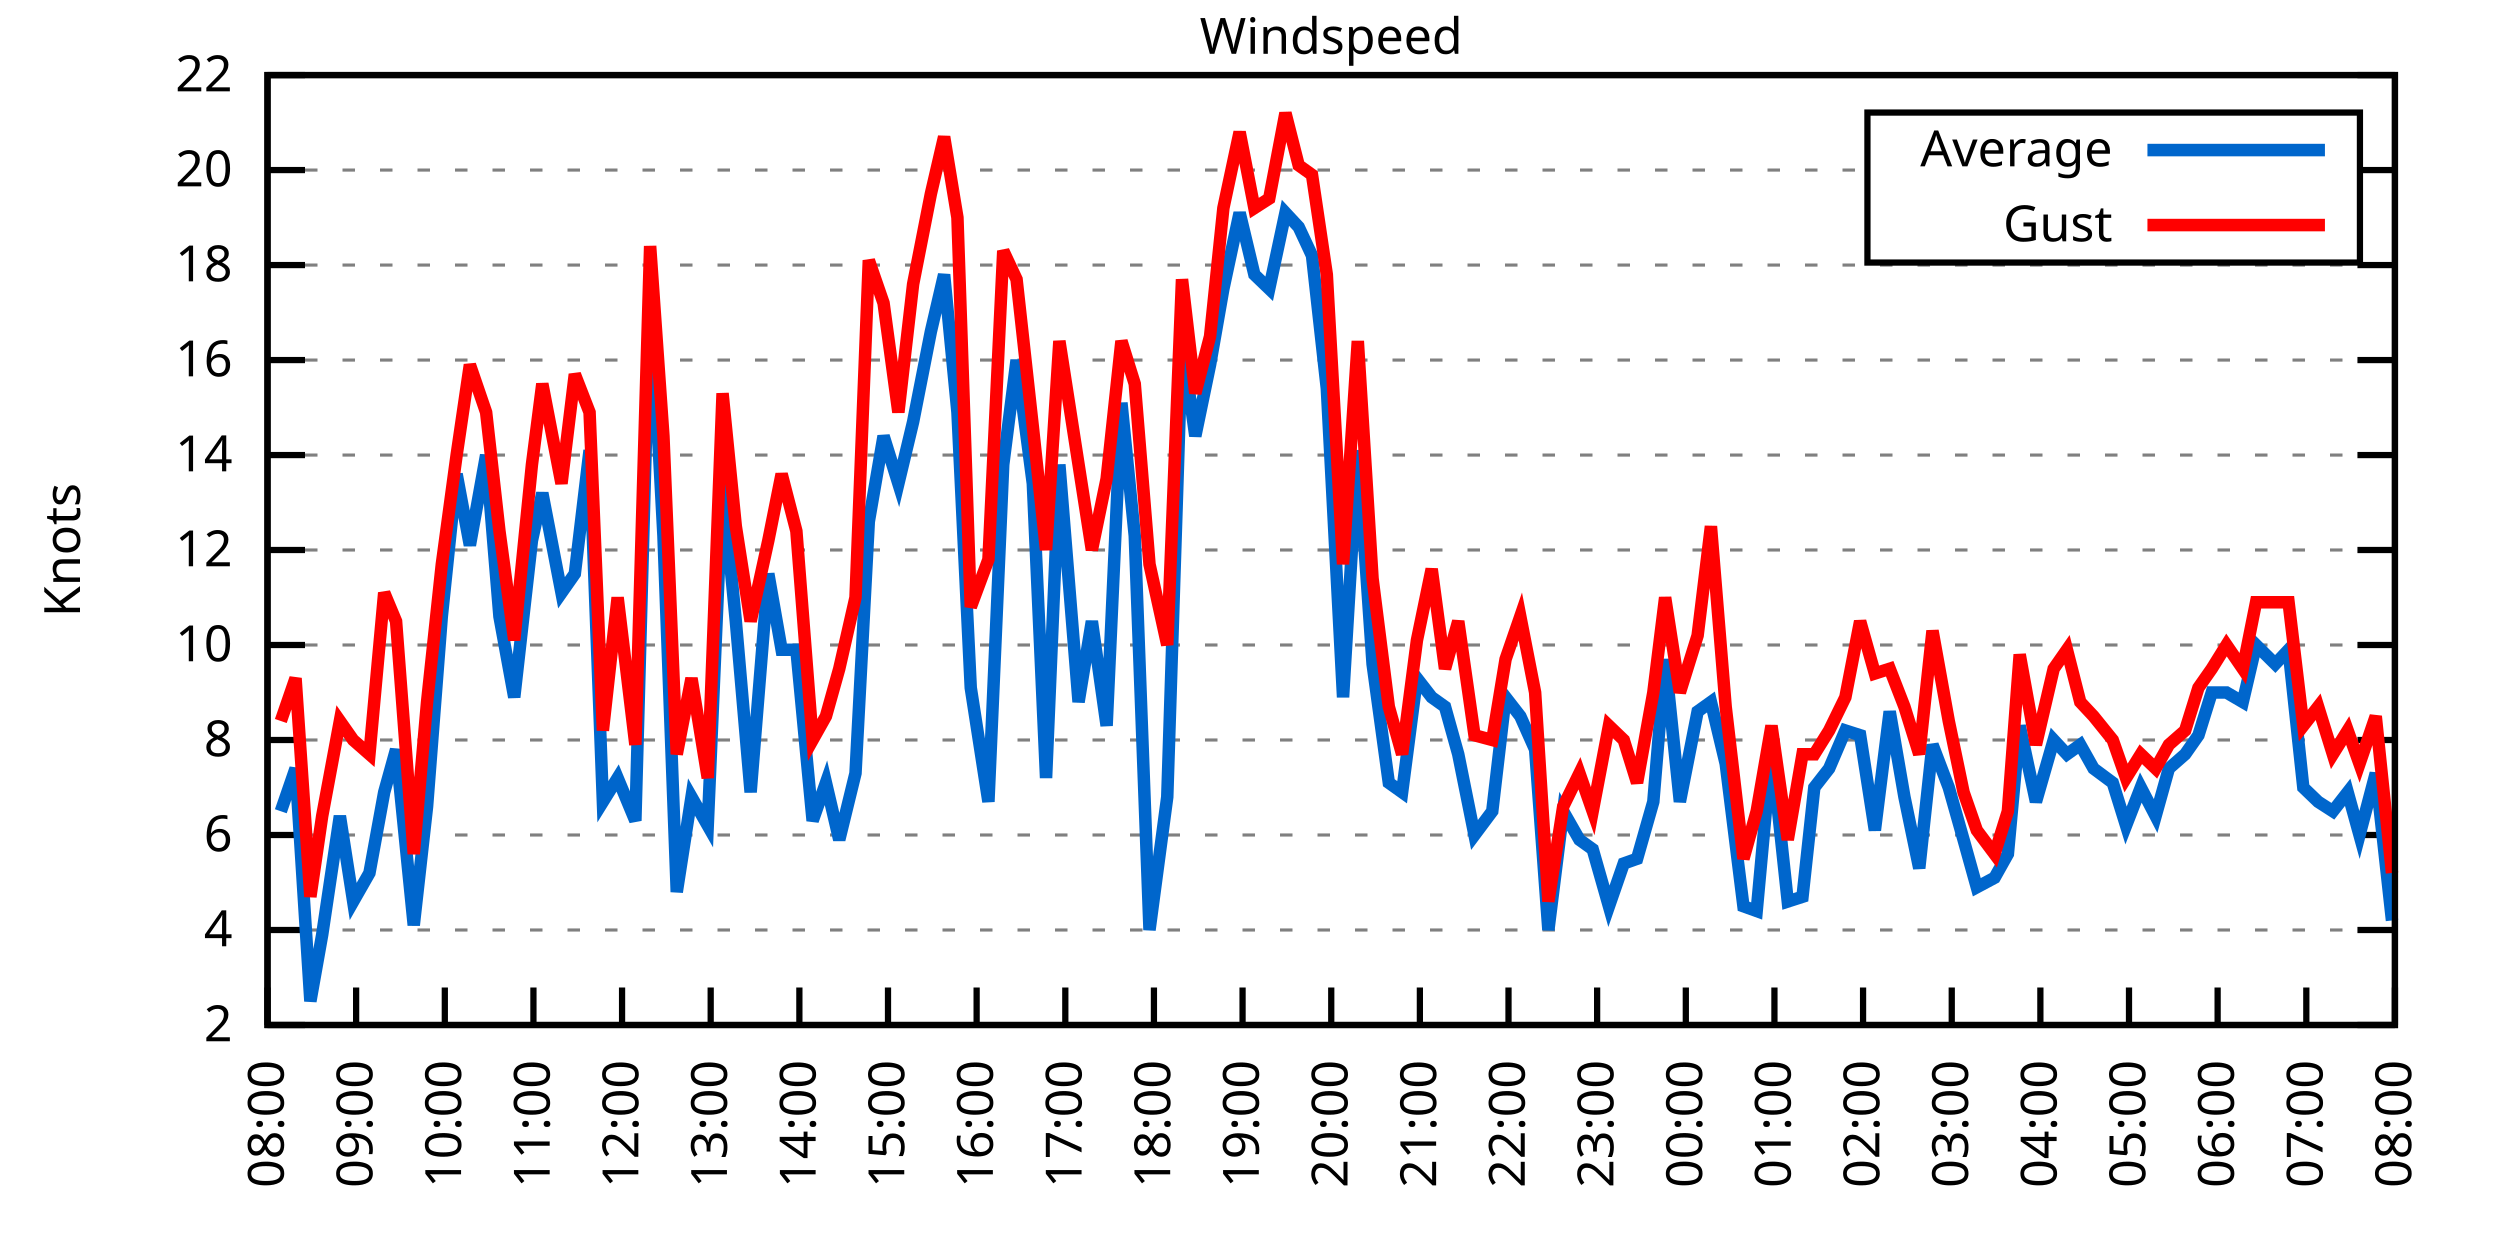
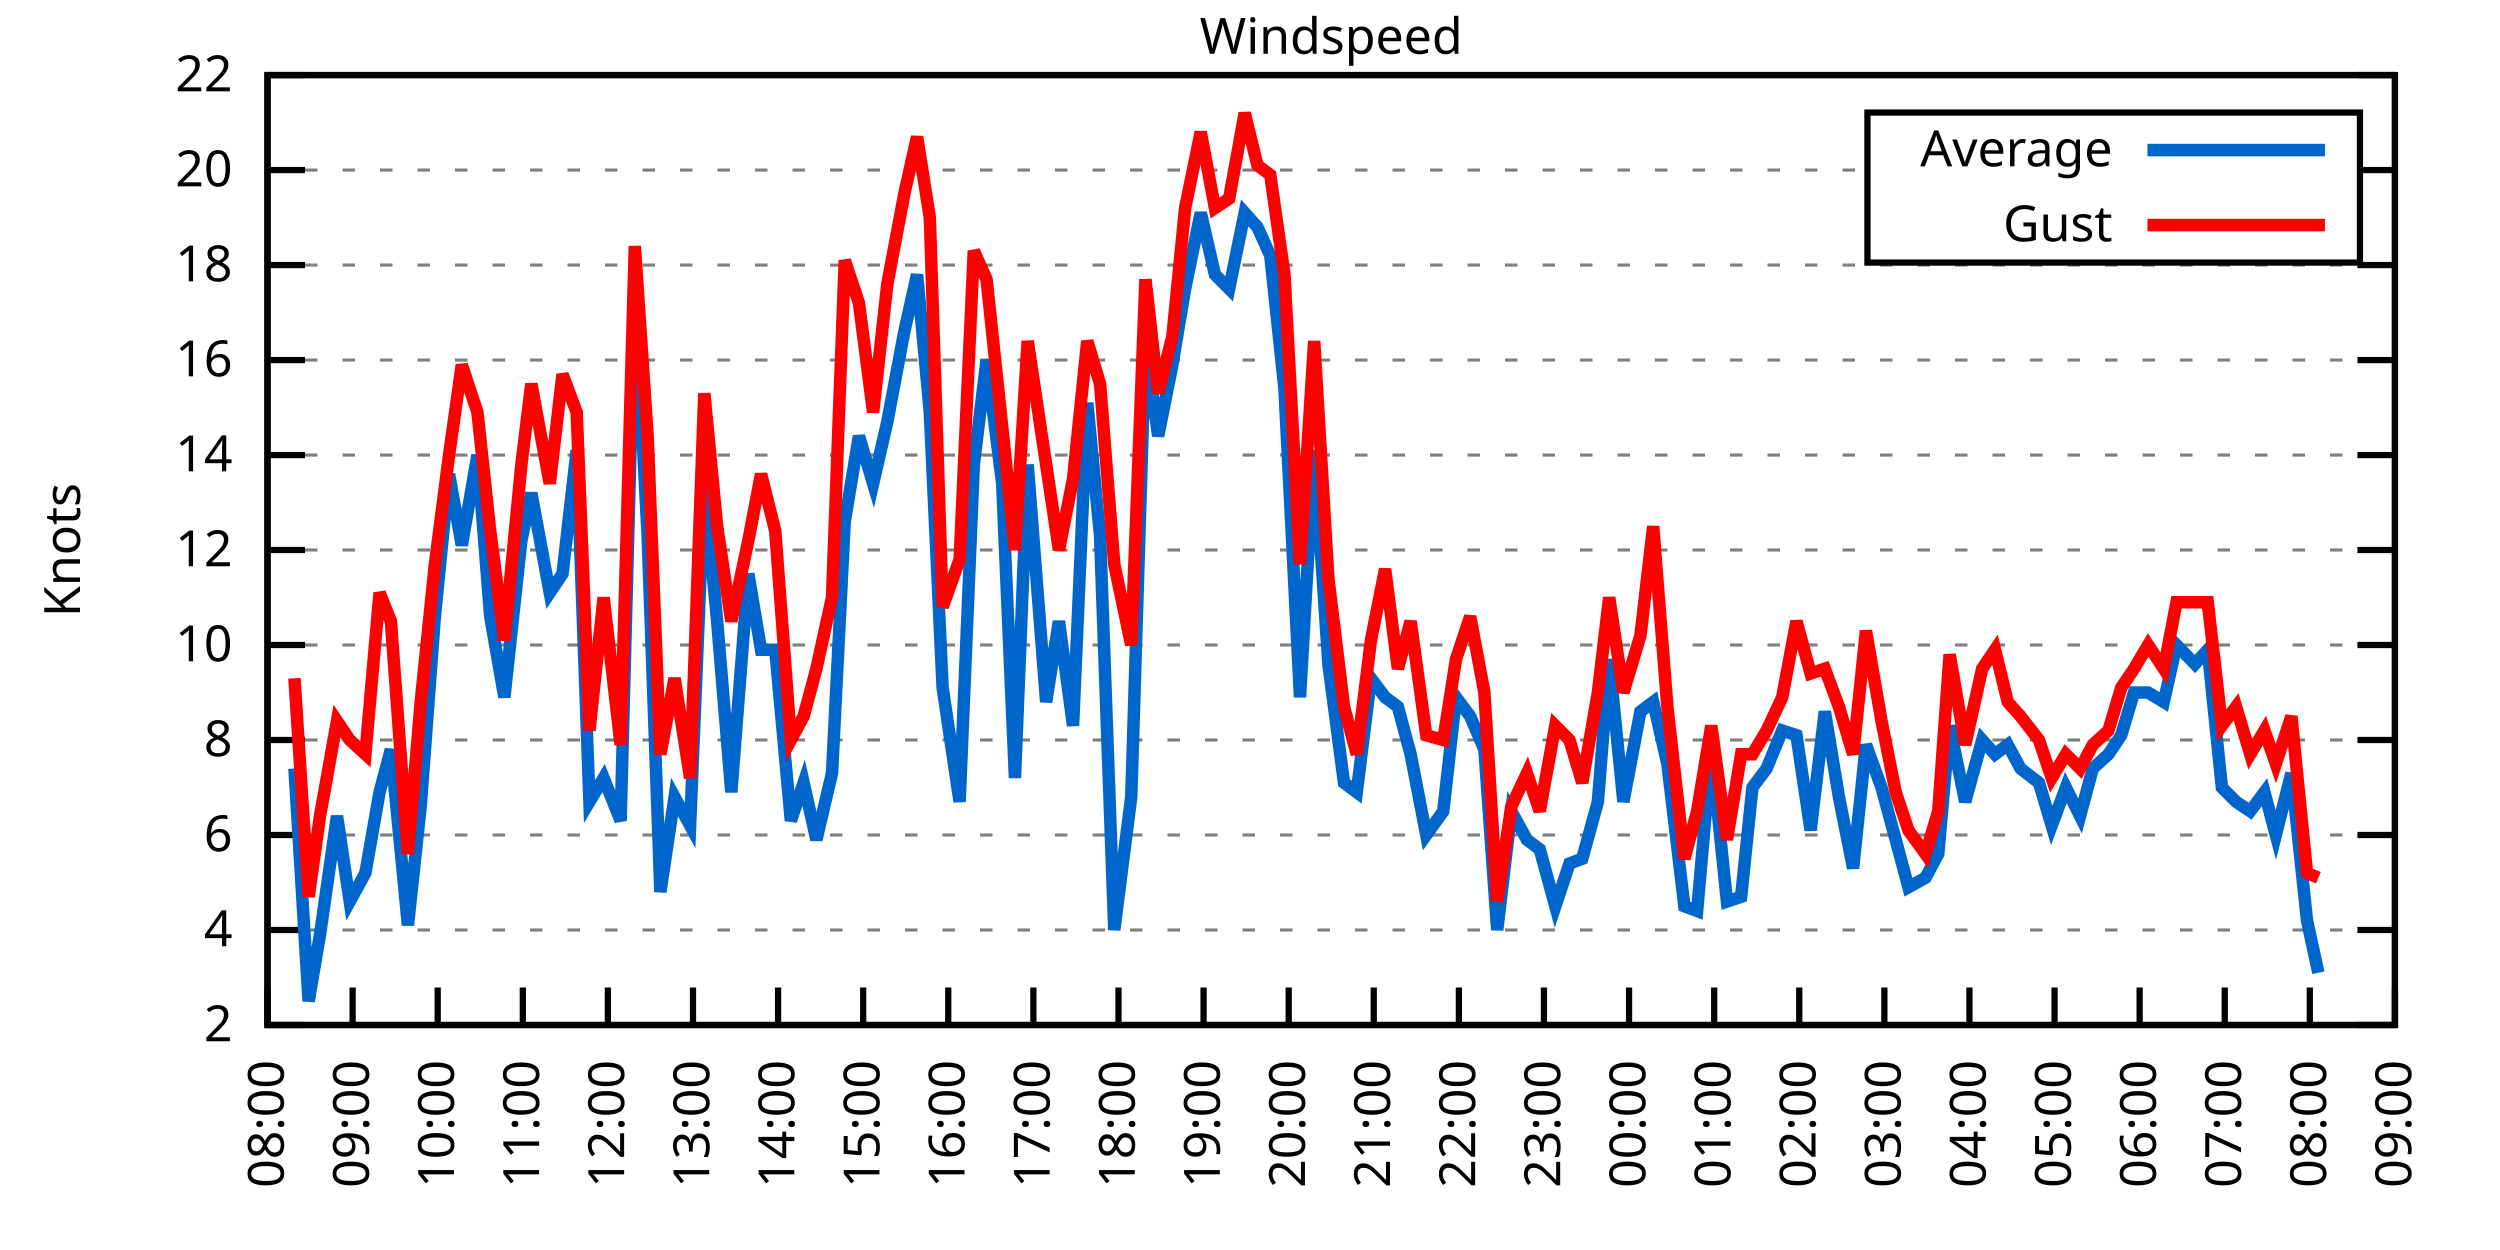
<svg xmlns="http://www.w3.org/2000/svg" xmlns:xlink="http://www.w3.org/1999/xlink" width="400" height="200" viewBox="0 0 400 200">
  <g id="gnuplot_canvas">
    <rect x="0" y="0" width="400" height="200" fill="none" />
    <defs>
      <circle id="gpDot" r="0.5" stroke-width="0.5" stroke="currentColor" />
      <path id="gpPt0" stroke-width="0.333" stroke="currentColor" d="M-1,0 h2 M0,-1 v2" />
      <path id="gpPt1" stroke-width="0.333" stroke="currentColor" d="M-1,-1 L1,1 M1,-1 L-1,1" />
      <path id="gpPt2" stroke-width="0.333" stroke="currentColor" d="M-1,0 L1,0 M0,-1 L0,1 M-1,-1 L1,1 M-1,1 L1,-1" />
      <rect id="gpPt3" stroke-width="0.333" stroke="currentColor" x="-1" y="-1" width="2" height="2" />
      <rect id="gpPt4" stroke-width="0.333" stroke="currentColor" fill="currentColor" x="-1" y="-1" width="2" height="2" />
      <circle id="gpPt5" stroke-width="0.333" stroke="currentColor" cx="0" cy="0" r="1" />
      <use xlink:href="#gpPt5" id="gpPt6" fill="currentColor" stroke="none" />
      <path id="gpPt7" stroke-width="0.333" stroke="currentColor" d="M0,-1.33 L-1.33,0.67 L1.33,0.67 z" />
      <use xlink:href="#gpPt7" id="gpPt8" fill="currentColor" stroke="none" />
      <use xlink:href="#gpPt7" id="gpPt9" stroke="currentColor" transform="rotate(180)" />
      <use xlink:href="#gpPt9" id="gpPt10" fill="currentColor" stroke="none" />
      <use xlink:href="#gpPt3" id="gpPt11" stroke="currentColor" transform="rotate(45)" />
      <use xlink:href="#gpPt11" id="gpPt12" fill="currentColor" stroke="none" />
      <path id="gpPt13" stroke-width="0.333" stroke="currentColor" d="M0,1.330 L1.265,0.411 L0.782,-1.067 L-0.782,-1.076 L-1.265,0.411 z" />
      <use xlink:href="#gpPt13" id="gpPt14" fill="currentColor" stroke="none" />
      <filter id="textbox" filterUnits="objectBoundingBox" x="0" y="0" height="1" width="1">
        <feFlood flood-color="white" flood-opacity="1" result="bgnd" />
        <feComposite in="SourceGraphic" in2="bgnd" operator="atop" />
      </filter>
      <filter id="greybox" filterUnits="objectBoundingBox" x="0" y="0" height="1" width="1">
        <feFlood flood-color="lightgrey" flood-opacity="1" result="grey" />
        <feComposite in="SourceGraphic" in2="grey" operator="atop" />
      </filter>
    </defs>
    <g fill="none" color="white" stroke="currentColor" stroke-width="1.00" stroke-linecap="butt" stroke-linejoin="miter">
</g>
    <g fill="none" color="black" stroke="currentColor" stroke-width="1.00" stroke-linecap="butt" stroke-linejoin="miter">
      <g stroke="none" shape-rendering="crispEdges">
        <polygon fill="rgb(255, 255, 255)" points="42.80,164.00 383.18,164.00 383.18,12.02 42.80,12.02 " />
      </g>
    </g>
    <g fill="none" color="black" stroke="currentColor" stroke-width="1.00" stroke-linecap="butt" stroke-linejoin="miter">
</g>
    <g fill="none" color="black" stroke="black" stroke-width="0.50" stroke-linecap="butt" stroke-linejoin="miter">
</g>
    <g fill="none" color="gray" stroke="currentColor" stroke-width="0.50" stroke-linecap="butt" stroke-linejoin="miter">
      <path stroke="gray" stroke-dasharray="2,4" class="gridline" d="M42.80,164.00 L383.19,164.00  " />
    </g>
    <g fill="none" color="gray" stroke="gray" stroke-width="1.00" stroke-linecap="butt" stroke-linejoin="miter">
</g>
    <g fill="none" color="black" stroke="currentColor" stroke-width="1.00" stroke-linecap="butt" stroke-linejoin="miter">
      <path stroke="black" d="M42.80,164.00 L48.80,164.00 M383.19,164.00 L377.19,164.00  " />
      <g transform="translate(37.20,166.60)" stroke="none" fill="black" font-family="Sans" font-size="8.00" text-anchor="end">
        <text>
          <tspan font-family="Sans"> 2</tspan>
        </text>
      </g>
    </g>
    <g fill="none" color="black" stroke="currentColor" stroke-width="1.00" stroke-linecap="butt" stroke-linejoin="miter">
</g>
    <g fill="none" color="black" stroke="black" stroke-width="0.50" stroke-linecap="butt" stroke-linejoin="miter">
</g>
    <g fill="none" color="gray" stroke="currentColor" stroke-width="0.50" stroke-linecap="butt" stroke-linejoin="miter">
      <path stroke="gray" stroke-dasharray="2,4" class="gridline" d="M42.80,148.80 L383.19,148.80  " />
    </g>
    <g fill="none" color="gray" stroke="gray" stroke-width="1.00" stroke-linecap="butt" stroke-linejoin="miter">
</g>
    <g fill="none" color="black" stroke="currentColor" stroke-width="1.00" stroke-linecap="butt" stroke-linejoin="miter">
      <path stroke="black" d="M42.80,148.80 L48.80,148.80 M383.19,148.80 L377.19,148.80  " />
      <g transform="translate(37.20,151.40)" stroke="none" fill="black" font-family="Sans" font-size="8.00" text-anchor="end">
        <text>
          <tspan font-family="Sans"> 4</tspan>
        </text>
      </g>
    </g>
    <g fill="none" color="black" stroke="currentColor" stroke-width="1.00" stroke-linecap="butt" stroke-linejoin="miter">
</g>
    <g fill="none" color="black" stroke="black" stroke-width="0.50" stroke-linecap="butt" stroke-linejoin="miter">
</g>
    <g fill="none" color="gray" stroke="currentColor" stroke-width="0.50" stroke-linecap="butt" stroke-linejoin="miter">
      <path stroke="gray" stroke-dasharray="2,4" class="gridline" d="M42.80,133.60 L383.19,133.60  " />
    </g>
    <g fill="none" color="gray" stroke="gray" stroke-width="1.00" stroke-linecap="butt" stroke-linejoin="miter">
</g>
    <g fill="none" color="black" stroke="currentColor" stroke-width="1.00" stroke-linecap="butt" stroke-linejoin="miter">
      <path stroke="black" d="M42.80,133.60 L48.80,133.60 M383.19,133.60 L377.19,133.60  " />
      <g transform="translate(37.20,136.20)" stroke="none" fill="black" font-family="Sans" font-size="8.00" text-anchor="end">
        <text>
          <tspan font-family="Sans"> 6</tspan>
        </text>
      </g>
    </g>
    <g fill="none" color="black" stroke="currentColor" stroke-width="1.00" stroke-linecap="butt" stroke-linejoin="miter">
</g>
    <g fill="none" color="black" stroke="black" stroke-width="0.50" stroke-linecap="butt" stroke-linejoin="miter">
</g>
    <g fill="none" color="gray" stroke="currentColor" stroke-width="0.50" stroke-linecap="butt" stroke-linejoin="miter">
      <path stroke="gray" stroke-dasharray="2,4" class="gridline" d="M42.80,118.40 L383.19,118.40  " />
    </g>
    <g fill="none" color="gray" stroke="gray" stroke-width="1.00" stroke-linecap="butt" stroke-linejoin="miter">
</g>
    <g fill="none" color="black" stroke="currentColor" stroke-width="1.00" stroke-linecap="butt" stroke-linejoin="miter">
      <path stroke="black" d="M42.80,118.40 L48.80,118.40 M383.19,118.40 L377.19,118.40  " />
      <g transform="translate(37.20,121.00)" stroke="none" fill="black" font-family="Sans" font-size="8.00" text-anchor="end">
        <text>
          <tspan font-family="Sans"> 8</tspan>
        </text>
      </g>
    </g>
    <g fill="none" color="black" stroke="currentColor" stroke-width="1.00" stroke-linecap="butt" stroke-linejoin="miter">
</g>
    <g fill="none" color="black" stroke="black" stroke-width="0.50" stroke-linecap="butt" stroke-linejoin="miter">
</g>
    <g fill="none" color="gray" stroke="currentColor" stroke-width="0.50" stroke-linecap="butt" stroke-linejoin="miter">
      <path stroke="gray" stroke-dasharray="2,4" class="gridline" d="M42.80,103.20 L383.19,103.20  " />
    </g>
    <g fill="none" color="gray" stroke="gray" stroke-width="1.00" stroke-linecap="butt" stroke-linejoin="miter">
</g>
    <g fill="none" color="black" stroke="currentColor" stroke-width="1.00" stroke-linecap="butt" stroke-linejoin="miter">
      <path stroke="black" d="M42.80,103.20 L48.80,103.20 M383.19,103.20 L377.19,103.20  " />
      <g transform="translate(37.20,105.80)" stroke="none" fill="black" font-family="Sans" font-size="8.00" text-anchor="end">
        <text>
          <tspan font-family="Sans"> 10</tspan>
        </text>
      </g>
    </g>
    <g fill="none" color="black" stroke="currentColor" stroke-width="1.00" stroke-linecap="butt" stroke-linejoin="miter">
</g>
    <g fill="none" color="black" stroke="black" stroke-width="0.50" stroke-linecap="butt" stroke-linejoin="miter">
</g>
    <g fill="none" color="gray" stroke="currentColor" stroke-width="0.50" stroke-linecap="butt" stroke-linejoin="miter">
      <path stroke="gray" stroke-dasharray="2,4" class="gridline" d="M42.80,88.00 L383.19,88.00  " />
    </g>
    <g fill="none" color="gray" stroke="gray" stroke-width="1.00" stroke-linecap="butt" stroke-linejoin="miter">
</g>
    <g fill="none" color="black" stroke="currentColor" stroke-width="1.00" stroke-linecap="butt" stroke-linejoin="miter">
      <path stroke="black" d="M42.80,88.00 L48.80,88.00 M383.19,88.00 L377.19,88.00  " />
      <g transform="translate(37.20,90.60)" stroke="none" fill="black" font-family="Sans" font-size="8.00" text-anchor="end">
        <text>
          <tspan font-family="Sans"> 12</tspan>
        </text>
      </g>
    </g>
    <g fill="none" color="black" stroke="currentColor" stroke-width="1.00" stroke-linecap="butt" stroke-linejoin="miter">
</g>
    <g fill="none" color="black" stroke="black" stroke-width="0.50" stroke-linecap="butt" stroke-linejoin="miter">
</g>
    <g fill="none" color="gray" stroke="currentColor" stroke-width="0.50" stroke-linecap="butt" stroke-linejoin="miter">
      <path stroke="gray" stroke-dasharray="2,4" class="gridline" d="M42.80,72.81 L383.19,72.81  " />
    </g>
    <g fill="none" color="gray" stroke="gray" stroke-width="1.00" stroke-linecap="butt" stroke-linejoin="miter">
</g>
    <g fill="none" color="black" stroke="currentColor" stroke-width="1.00" stroke-linecap="butt" stroke-linejoin="miter">
      <path stroke="black" d="M42.80,72.81 L48.80,72.81 M383.19,72.81 L377.19,72.81  " />
      <g transform="translate(37.20,75.41)" stroke="none" fill="black" font-family="Sans" font-size="8.00" text-anchor="end">
        <text>
          <tspan font-family="Sans"> 14</tspan>
        </text>
      </g>
    </g>
    <g fill="none" color="black" stroke="currentColor" stroke-width="1.00" stroke-linecap="butt" stroke-linejoin="miter">
</g>
    <g fill="none" color="black" stroke="black" stroke-width="0.50" stroke-linecap="butt" stroke-linejoin="miter">
</g>
    <g fill="none" color="gray" stroke="currentColor" stroke-width="0.50" stroke-linecap="butt" stroke-linejoin="miter">
      <path stroke="gray" stroke-dasharray="2,4" class="gridline" d="M42.80,57.61 L383.19,57.61  " />
    </g>
    <g fill="none" color="gray" stroke="gray" stroke-width="1.00" stroke-linecap="butt" stroke-linejoin="miter">
</g>
    <g fill="none" color="black" stroke="currentColor" stroke-width="1.00" stroke-linecap="butt" stroke-linejoin="miter">
      <path stroke="black" d="M42.80,57.61 L48.80,57.61 M383.19,57.61 L377.19,57.61  " />
      <g transform="translate(37.20,60.21)" stroke="none" fill="black" font-family="Sans" font-size="8.00" text-anchor="end">
        <text>
          <tspan font-family="Sans"> 16</tspan>
        </text>
      </g>
    </g>
    <g fill="none" color="black" stroke="currentColor" stroke-width="1.00" stroke-linecap="butt" stroke-linejoin="miter">
</g>
    <g fill="none" color="black" stroke="black" stroke-width="0.50" stroke-linecap="butt" stroke-linejoin="miter">
</g>
    <g fill="none" color="gray" stroke="currentColor" stroke-width="0.50" stroke-linecap="butt" stroke-linejoin="miter">
      <path stroke="gray" stroke-dasharray="2,4" class="gridline" d="M42.80,42.41 L383.19,42.41  " />
    </g>
    <g fill="none" color="gray" stroke="gray" stroke-width="1.00" stroke-linecap="butt" stroke-linejoin="miter">
</g>
    <g fill="none" color="black" stroke="currentColor" stroke-width="1.00" stroke-linecap="butt" stroke-linejoin="miter">
      <path stroke="black" d="M42.80,42.41 L48.80,42.41 M383.19,42.41 L377.19,42.41  " />
      <g transform="translate(37.20,45.01)" stroke="none" fill="black" font-family="Sans" font-size="8.00" text-anchor="end">
        <text>
          <tspan font-family="Sans"> 18</tspan>
        </text>
      </g>
    </g>
    <g fill="none" color="black" stroke="currentColor" stroke-width="1.00" stroke-linecap="butt" stroke-linejoin="miter">
</g>
    <g fill="none" color="black" stroke="black" stroke-width="0.50" stroke-linecap="butt" stroke-linejoin="miter">
</g>
    <g fill="none" color="gray" stroke="currentColor" stroke-width="0.50" stroke-linecap="butt" stroke-linejoin="miter">
      <path stroke="gray" stroke-dasharray="2,4" class="gridline" d="M42.80,27.21 L298.79,27.21 M377.59,27.21 L383.19,27.21  " />
    </g>
    <g fill="none" color="gray" stroke="gray" stroke-width="1.00" stroke-linecap="butt" stroke-linejoin="miter">
</g>
    <g fill="none" color="black" stroke="currentColor" stroke-width="1.00" stroke-linecap="butt" stroke-linejoin="miter">
      <path stroke="black" d="M42.80,27.21 L48.80,27.21 M383.19,27.21 L377.19,27.21  " />
      <g transform="translate(37.20,29.81)" stroke="none" fill="black" font-family="Sans" font-size="8.00" text-anchor="end">
        <text>
          <tspan font-family="Sans"> 20</tspan>
        </text>
      </g>
    </g>
    <g fill="none" color="black" stroke="currentColor" stroke-width="1.00" stroke-linecap="butt" stroke-linejoin="miter">
</g>
    <g fill="none" color="black" stroke="black" stroke-width="0.50" stroke-linecap="butt" stroke-linejoin="miter">
</g>
    <g fill="none" color="gray" stroke="currentColor" stroke-width="0.50" stroke-linecap="butt" stroke-linejoin="miter">
      <path stroke="gray" stroke-dasharray="2,4" class="gridline" d="M42.80,12.01 L383.19,12.01  " />
    </g>
    <g fill="none" color="gray" stroke="gray" stroke-width="1.00" stroke-linecap="butt" stroke-linejoin="miter">
</g>
    <g fill="none" color="black" stroke="currentColor" stroke-width="1.00" stroke-linecap="butt" stroke-linejoin="miter">
      <path stroke="black" d="M42.80,12.01 L48.80,12.01 M383.19,12.01 L377.19,12.01  " />
      <g transform="translate(37.20,14.61)" stroke="none" fill="black" font-family="Sans" font-size="8.00" text-anchor="end">
        <text>
          <tspan font-family="Sans"> 22</tspan>
        </text>
      </g>
    </g>
    <g fill="none" color="black" stroke="currentColor" stroke-width="1.00" stroke-linecap="butt" stroke-linejoin="miter">
      <path stroke="black" d="M42.80,164.00 L42.80,158.00  " />
      <g transform="translate(45.40,169.60) rotate(270.00)" stroke="none" fill="black" font-family="Sans" font-size="8.00" text-anchor="end">
        <text>
          <tspan font-family="Sans">08:00</tspan>
        </text>
      </g>
    </g>
    <g fill="none" color="black" stroke="currentColor" stroke-width="1.00" stroke-linecap="butt" stroke-linejoin="miter">
-       <path stroke="black" d="M56.98,164.00 L56.98,158.00  " />
-       <g transform="translate(59.58,169.60) rotate(270.00)" stroke="none" fill="black" font-family="Sans" font-size="8.00" text-anchor="end">
+       <path stroke="black" d="M56.42,164.00 L56.42,158.00  " />
+       <g transform="translate(59.02,169.60) rotate(270.00)" stroke="none" fill="black" font-family="Sans" font-size="8.00" text-anchor="end">
        <text>
          <tspan font-family="Sans">09:00</tspan>
        </text>
      </g>
    </g>
    <g fill="none" color="black" stroke="currentColor" stroke-width="1.00" stroke-linecap="butt" stroke-linejoin="miter">
-       <path stroke="black" d="M71.17,164.00 L71.17,158.00  " />
-       <g transform="translate(73.77,169.60) rotate(270.00)" stroke="none" fill="black" font-family="Sans" font-size="8.00" text-anchor="end">
+       <path stroke="black" d="M70.03,164.00 L70.03,158.00  " />
+       <g transform="translate(72.63,169.60) rotate(270.00)" stroke="none" fill="black" font-family="Sans" font-size="8.00" text-anchor="end">
        <text>
          <tspan font-family="Sans">10:00</tspan>
        </text>
      </g>
    </g>
    <g fill="none" color="black" stroke="currentColor" stroke-width="1.00" stroke-linecap="butt" stroke-linejoin="miter">
-       <path stroke="black" d="M85.35,164.00 L85.35,158.00  " />
-       <g transform="translate(87.95,169.60) rotate(270.00)" stroke="none" fill="black" font-family="Sans" font-size="8.00" text-anchor="end">
+       <path stroke="black" d="M83.65,164.00 L83.65,158.00  " />
+       <g transform="translate(86.25,169.60) rotate(270.00)" stroke="none" fill="black" font-family="Sans" font-size="8.00" text-anchor="end">
        <text>
          <tspan font-family="Sans">11:00</tspan>
        </text>
      </g>
    </g>
    <g fill="none" color="black" stroke="currentColor" stroke-width="1.00" stroke-linecap="butt" stroke-linejoin="miter">
-       <path stroke="black" d="M99.53,164.00 L99.53,158.00  " />
-       <g transform="translate(102.13,169.60) rotate(270.00)" stroke="none" fill="black" font-family="Sans" font-size="8.00" text-anchor="end">
+       <path stroke="black" d="M97.26,164.00 L97.26,158.00  " />
+       <g transform="translate(99.86,169.60) rotate(270.00)" stroke="none" fill="black" font-family="Sans" font-size="8.00" text-anchor="end">
        <text>
          <tspan font-family="Sans">12:00</tspan>
        </text>
      </g>
    </g>
    <g fill="none" color="black" stroke="currentColor" stroke-width="1.00" stroke-linecap="butt" stroke-linejoin="miter">
-       <path stroke="black" d="M113.71,164.00 L113.71,158.00  " />
-       <g transform="translate(116.31,169.60) rotate(270.00)" stroke="none" fill="black" font-family="Sans" font-size="8.00" text-anchor="end">
+       <path stroke="black" d="M110.88,164.00 L110.88,158.00  " />
+       <g transform="translate(113.48,169.60) rotate(270.00)" stroke="none" fill="black" font-family="Sans" font-size="8.00" text-anchor="end">
        <text>
          <tspan font-family="Sans">13:00</tspan>
        </text>
      </g>
    </g>
    <g fill="none" color="black" stroke="currentColor" stroke-width="1.00" stroke-linecap="butt" stroke-linejoin="miter">
-       <path stroke="black" d="M127.90,164.00 L127.90,158.00  " />
-       <g transform="translate(130.50,169.60) rotate(270.00)" stroke="none" fill="black" font-family="Sans" font-size="8.00" text-anchor="end">
+       <path stroke="black" d="M124.49,164.00 L124.49,158.00  " />
+       <g transform="translate(127.09,169.60) rotate(270.00)" stroke="none" fill="black" font-family="Sans" font-size="8.00" text-anchor="end">
        <text>
          <tspan font-family="Sans">14:00</tspan>
        </text>
      </g>
    </g>
    <g fill="none" color="black" stroke="currentColor" stroke-width="1.00" stroke-linecap="butt" stroke-linejoin="miter">
-       <path stroke="black" d="M142.08,164.00 L142.08,158.00  " />
-       <g transform="translate(144.68,169.60) rotate(270.00)" stroke="none" fill="black" font-family="Sans" font-size="8.00" text-anchor="end">
+       <path stroke="black" d="M138.11,164.00 L138.11,158.00  " />
+       <g transform="translate(140.71,169.60) rotate(270.00)" stroke="none" fill="black" font-family="Sans" font-size="8.00" text-anchor="end">
        <text>
          <tspan font-family="Sans">15:00</tspan>
        </text>
      </g>
    </g>
    <g fill="none" color="black" stroke="currentColor" stroke-width="1.00" stroke-linecap="butt" stroke-linejoin="miter">
-       <path stroke="black" d="M156.26,164.00 L156.26,158.00  " />
-       <g transform="translate(158.86,169.60) rotate(270.00)" stroke="none" fill="black" font-family="Sans" font-size="8.00" text-anchor="end">
+       <path stroke="black" d="M151.72,164.00 L151.72,158.00  " />
+       <g transform="translate(154.32,169.60) rotate(270.00)" stroke="none" fill="black" font-family="Sans" font-size="8.00" text-anchor="end">
        <text>
          <tspan font-family="Sans">16:00</tspan>
        </text>
      </g>
    </g>
    <g fill="none" color="black" stroke="currentColor" stroke-width="1.00" stroke-linecap="butt" stroke-linejoin="miter">
-       <path stroke="black" d="M170.45,164.00 L170.45,158.00  " />
-       <g transform="translate(173.05,169.60) rotate(270.00)" stroke="none" fill="black" font-family="Sans" font-size="8.00" text-anchor="end">
+       <path stroke="black" d="M165.34,164.00 L165.34,158.00  " />
+       <g transform="translate(167.94,169.60) rotate(270.00)" stroke="none" fill="black" font-family="Sans" font-size="8.00" text-anchor="end">
        <text>
          <tspan font-family="Sans">17:00</tspan>
        </text>
      </g>
    </g>
    <g fill="none" color="black" stroke="currentColor" stroke-width="1.00" stroke-linecap="butt" stroke-linejoin="miter">
-       <path stroke="black" d="M184.63,164.00 L184.63,158.00  " />
-       <g transform="translate(187.23,169.60) rotate(270.00)" stroke="none" fill="black" font-family="Sans" font-size="8.00" text-anchor="end">
+       <path stroke="black" d="M178.96,164.00 L178.96,158.00  " />
+       <g transform="translate(181.56,169.60) rotate(270.00)" stroke="none" fill="black" font-family="Sans" font-size="8.00" text-anchor="end">
        <text>
          <tspan font-family="Sans">18:00</tspan>
        </text>
      </g>
    </g>
    <g fill="none" color="black" stroke="currentColor" stroke-width="1.00" stroke-linecap="butt" stroke-linejoin="miter">
-       <path stroke="black" d="M198.81,164.00 L198.81,158.00  " />
-       <g transform="translate(201.41,169.60) rotate(270.00)" stroke="none" fill="black" font-family="Sans" font-size="8.00" text-anchor="end">
+       <path stroke="black" d="M192.57,164.00 L192.57,158.00  " />
+       <g transform="translate(195.17,169.60) rotate(270.00)" stroke="none" fill="black" font-family="Sans" font-size="8.00" text-anchor="end">
        <text>
          <tspan font-family="Sans">19:00</tspan>
        </text>
      </g>
    </g>
    <g fill="none" color="black" stroke="currentColor" stroke-width="1.00" stroke-linecap="butt" stroke-linejoin="miter">
-       <path stroke="black" d="M213.00,164.00 L213.00,158.00  " />
-       <g transform="translate(215.60,169.60) rotate(270.00)" stroke="none" fill="black" font-family="Sans" font-size="8.00" text-anchor="end">
+       <path stroke="black" d="M206.19,164.00 L206.19,158.00  " />
+       <g transform="translate(208.79,169.60) rotate(270.00)" stroke="none" fill="black" font-family="Sans" font-size="8.00" text-anchor="end">
        <text>
          <tspan font-family="Sans">20:00</tspan>
        </text>
      </g>
    </g>
    <g fill="none" color="black" stroke="currentColor" stroke-width="1.00" stroke-linecap="butt" stroke-linejoin="miter">
-       <path stroke="black" d="M227.18,164.00 L227.18,158.00  " />
-       <g transform="translate(229.78,169.60) rotate(270.00)" stroke="none" fill="black" font-family="Sans" font-size="8.00" text-anchor="end">
+       <path stroke="black" d="M219.80,164.00 L219.80,158.00  " />
+       <g transform="translate(222.40,169.60) rotate(270.00)" stroke="none" fill="black" font-family="Sans" font-size="8.00" text-anchor="end">
        <text>
          <tspan font-family="Sans">21:00</tspan>
        </text>
      </g>
    </g>
    <g fill="none" color="black" stroke="currentColor" stroke-width="1.00" stroke-linecap="butt" stroke-linejoin="miter">
-       <path stroke="black" d="M241.36,164.00 L241.36,158.00  " />
-       <g transform="translate(243.96,169.60) rotate(270.00)" stroke="none" fill="black" font-family="Sans" font-size="8.00" text-anchor="end">
+       <path stroke="black" d="M233.42,164.00 L233.42,158.00  " />
+       <g transform="translate(236.02,169.60) rotate(270.00)" stroke="none" fill="black" font-family="Sans" font-size="8.00" text-anchor="end">
        <text>
          <tspan font-family="Sans">22:00</tspan>
        </text>
      </g>
    </g>
    <g fill="none" color="black" stroke="currentColor" stroke-width="1.00" stroke-linecap="butt" stroke-linejoin="miter">
-       <path stroke="black" d="M255.54,164.00 L255.54,158.00  " />
-       <g transform="translate(258.14,169.60) rotate(270.00)" stroke="none" fill="black" font-family="Sans" font-size="8.00" text-anchor="end">
+       <path stroke="black" d="M247.03,164.00 L247.03,158.00  " />
+       <g transform="translate(249.63,169.60) rotate(270.00)" stroke="none" fill="black" font-family="Sans" font-size="8.00" text-anchor="end">
        <text>
          <tspan font-family="Sans">23:00</tspan>
        </text>
      </g>
    </g>
    <g fill="none" color="black" stroke="currentColor" stroke-width="1.00" stroke-linecap="butt" stroke-linejoin="miter">
-       <path stroke="black" d="M269.73,164.00 L269.73,158.00  " />
-       <g transform="translate(272.33,169.60) rotate(270.00)" stroke="none" fill="black" font-family="Sans" font-size="8.00" text-anchor="end">
+       <path stroke="black" d="M260.65,164.00 L260.65,158.00  " />
+       <g transform="translate(263.25,169.60) rotate(270.00)" stroke="none" fill="black" font-family="Sans" font-size="8.00" text-anchor="end">
        <text>
          <tspan font-family="Sans">00:00</tspan>
        </text>
      </g>
    </g>
    <g fill="none" color="black" stroke="currentColor" stroke-width="1.00" stroke-linecap="butt" stroke-linejoin="miter">
-       <path stroke="black" d="M283.91,164.00 L283.91,158.00  " />
-       <g transform="translate(286.51,169.60) rotate(270.00)" stroke="none" fill="black" font-family="Sans" font-size="8.00" text-anchor="end">
+       <path stroke="black" d="M274.27,164.00 L274.27,158.00  " />
+       <g transform="translate(276.87,169.60) rotate(270.00)" stroke="none" fill="black" font-family="Sans" font-size="8.00" text-anchor="end">
        <text>
          <tspan font-family="Sans">01:00</tspan>
        </text>
      </g>
    </g>
    <g fill="none" color="black" stroke="currentColor" stroke-width="1.00" stroke-linecap="butt" stroke-linejoin="miter">
-       <path stroke="black" d="M298.09,164.00 L298.09,158.00  " />
-       <g transform="translate(300.69,169.60) rotate(270.00)" stroke="none" fill="black" font-family="Sans" font-size="8.00" text-anchor="end">
+       <path stroke="black" d="M287.88,164.00 L287.88,158.00  " />
+       <g transform="translate(290.48,169.60) rotate(270.00)" stroke="none" fill="black" font-family="Sans" font-size="8.00" text-anchor="end">
        <text>
          <tspan font-family="Sans">02:00</tspan>
        </text>
      </g>
    </g>
    <g fill="none" color="black" stroke="currentColor" stroke-width="1.00" stroke-linecap="butt" stroke-linejoin="miter">
-       <path stroke="black" d="M312.28,164.00 L312.28,158.00  " />
-       <g transform="translate(314.88,169.60) rotate(270.00)" stroke="none" fill="black" font-family="Sans" font-size="8.00" text-anchor="end">
+       <path stroke="black" d="M301.50,164.00 L301.50,158.00  " />
+       <g transform="translate(304.10,169.60) rotate(270.00)" stroke="none" fill="black" font-family="Sans" font-size="8.00" text-anchor="end">
        <text>
          <tspan font-family="Sans">03:00</tspan>
        </text>
      </g>
    </g>
    <g fill="none" color="black" stroke="currentColor" stroke-width="1.00" stroke-linecap="butt" stroke-linejoin="miter">
-       <path stroke="black" d="M326.46,164.00 L326.46,158.00  " />
-       <g transform="translate(329.06,169.60) rotate(270.00)" stroke="none" fill="black" font-family="Sans" font-size="8.00" text-anchor="end">
+       <path stroke="black" d="M315.11,164.00 L315.11,158.00  " />
+       <g transform="translate(317.71,169.60) rotate(270.00)" stroke="none" fill="black" font-family="Sans" font-size="8.00" text-anchor="end">
        <text>
          <tspan font-family="Sans">04:00</tspan>
        </text>
      </g>
    </g>
    <g fill="none" color="black" stroke="currentColor" stroke-width="1.00" stroke-linecap="butt" stroke-linejoin="miter">
-       <path stroke="black" d="M340.64,164.00 L340.64,158.00  " />
-       <g transform="translate(343.24,169.60) rotate(270.00)" stroke="none" fill="black" font-family="Sans" font-size="8.00" text-anchor="end">
+       <path stroke="black" d="M328.73,164.00 L328.73,158.00  " />
+       <g transform="translate(331.33,169.60) rotate(270.00)" stroke="none" fill="black" font-family="Sans" font-size="8.00" text-anchor="end">
        <text>
          <tspan font-family="Sans">05:00</tspan>
        </text>
      </g>
    </g>
    <g fill="none" color="black" stroke="currentColor" stroke-width="1.00" stroke-linecap="butt" stroke-linejoin="miter">
-       <path stroke="black" d="M354.82,164.00 L354.82,158.00  " />
-       <g transform="translate(357.42,169.60) rotate(270.00)" stroke="none" fill="black" font-family="Sans" font-size="8.00" text-anchor="end">
+       <path stroke="black" d="M342.34,164.00 L342.34,158.00  " />
+       <g transform="translate(344.94,169.60) rotate(270.00)" stroke="none" fill="black" font-family="Sans" font-size="8.00" text-anchor="end">
        <text>
          <tspan font-family="Sans">06:00</tspan>
        </text>
      </g>
    </g>
    <g fill="none" color="black" stroke="currentColor" stroke-width="1.00" stroke-linecap="butt" stroke-linejoin="miter">
-       <path stroke="black" d="M369.01,164.00 L369.01,158.00  " />
-       <g transform="translate(371.61,169.60) rotate(270.00)" stroke="none" fill="black" font-family="Sans" font-size="8.00" text-anchor="end">
+       <path stroke="black" d="M355.96,164.00 L355.96,158.00  " />
+       <g transform="translate(358.56,169.60) rotate(270.00)" stroke="none" fill="black" font-family="Sans" font-size="8.00" text-anchor="end">
        <text>
          <tspan font-family="Sans">07:00</tspan>
+         </text>
+       </g>
+     </g>
+     <g fill="none" color="black" stroke="currentColor" stroke-width="1.00" stroke-linecap="butt" stroke-linejoin="miter">
+       <path stroke="black" d="M369.57,164.00 L369.57,158.00  " />
+       <g transform="translate(372.17,169.60) rotate(270.00)" stroke="none" fill="black" font-family="Sans" font-size="8.00" text-anchor="end">
+         <text>
+           <tspan font-family="Sans">08:00</tspan>
        </text>
      </g>
    </g>
    <g fill="none" color="black" stroke="currentColor" stroke-width="1.00" stroke-linecap="butt" stroke-linejoin="miter">
      <path stroke="black" d="M383.19,164.00 L383.19,158.00  " />
      <g transform="translate(385.79,169.60) rotate(270.00)" stroke="none" fill="black" font-family="Sans" font-size="8.00" text-anchor="end">
        <text>
-           <tspan font-family="Sans">08:00</tspan>
+           <tspan font-family="Sans">09:00</tspan>
        </text>
      </g>
    </g>
    <g fill="none" color="black" stroke="currentColor" stroke-width="1.00" stroke-linecap="butt" stroke-linejoin="miter">
</g>
    <g fill="none" color="black" stroke="currentColor" stroke-width="1.00" stroke-linecap="butt" stroke-linejoin="miter">
      <path stroke="black" d="M42.80,12.01 L42.80,164.00 L383.19,164.00 L383.19,12.01 L42.80,12.01 Z  " />
    </g>
    <g fill="none" color="black" stroke="currentColor" stroke-width="1.00" stroke-linecap="butt" stroke-linejoin="miter">
</g>
    <g fill="none" color="black" stroke="currentColor" stroke-width="1.00" stroke-linecap="butt" stroke-linejoin="miter">
      <path stroke="black" d="M298.79,42.01 L298.79,18.01 L377.59,18.01 L377.59,42.01 L298.79,42.01 Z  " />
    </g>
    <g id="Windspeed_plot_1">
      <g fill="none" color="white" stroke="black" stroke-width="2.00" stroke-linecap="butt" stroke-linejoin="miter">
</g>
      <g fill="none" color="black" stroke="currentColor" stroke-width="2.00" stroke-linecap="butt" stroke-linejoin="miter">
        <g transform="translate(337.99,26.61)" stroke="none" fill="black" font-family="Sans" font-size="8.00" text-anchor="end">
          <text>
            <tspan font-family="Sans">Average</tspan>
          </text>
        </g>
      </g>
      <g fill="none" color="black" stroke="currentColor" stroke-width="2.00" stroke-linecap="butt" stroke-linejoin="miter">
-         <path stroke="rgb(  0, 102, 204)" d="M343.59,24.01 L371.99,24.01 M44.93,129.80 L47.29,122.96 L49.66,160.20 L51.55,149.56 L54.38,130.56 L56.51,144.24   L59.11,139.68 L61.47,126.76 L63.37,119.92 L66.20,148.04 L68.33,129.04 L70.69,98.64 L73.06,75.85 L75.18,87.25   L77.78,72.81 L79.91,98.64 L82.28,111.56 L85.11,86.49 L86.77,78.89 L89.84,94.84 L91.97,91.80 L94.33,72.05   L96.46,128.28 L98.82,124.48 L101.66,131.32 L104.02,46.21 L106.15,85.73 L108.28,142.72 L110.64,127.52 L113.24,132.08   L115.61,77.37 L117.73,99.40 L120.10,126.76 L122.93,91.80 L125.06,103.96 L127.42,103.96 L130.02,131.32 L132.15,125.24   L134.28,134.36 L136.88,123.72 L139.01,83.45 L141.37,69.77 L143.74,77.37 L146.10,67.49 L148.94,53.05 L151.06,43.93   L153.19,65.97 L155.32,110.04 L158.15,128.28 L160.52,74.33 L162.65,57.61 L165.25,77.37 L167.37,124.48 L169.50,74.33   L172.57,112.32 L174.70,99.40 L177.06,116.12 L179.43,64.45 L181.56,85.73 L183.92,148.80 L186.76,127.52 L189.12,54.57   L191.25,69.77 L193.61,58.37 L195.74,46.21 L198.34,34.05 L200.70,43.93 L203.07,46.21 L205.67,34.05 L207.79,36.33   L209.92,40.89 L212.29,62.17 L214.89,111.56 L217.25,72.05 L219.61,106.24 L222.21,125.24 L224.34,126.76 L226.71,108.52   L229.07,111.56 L231.20,113.08 L233.32,120.68 L235.92,133.60 L238.76,129.80 L240.89,111.56 L243.25,114.60 L245.62,119.92   L247.74,148.80 L250.11,129.80 L252.71,134.36 L254.83,135.88 L257.43,145.00 L259.80,138.16 L261.93,137.40 L264.53,128.28   L266.42,105.48 L268.78,128.28 L271.62,113.84 L273.75,112.32 L276.11,122.20 L278.95,145.00 L281.07,145.76 L283.44,119.92   L286.04,144.24 L288.40,143.48 L290.29,126.00 L292.66,122.96 L295.26,116.88 L297.62,117.64 L299.98,132.84 L302.35,113.84   L304.71,127.52 L307.08,138.92 L309.20,119.16 L311.80,126.00 L314.17,134.36 L316.29,141.96 L319.13,140.44 L321.26,136.64   L323.15,116.12 L325.75,128.28 L328.59,118.40 L330.71,120.68 L332.84,119.16 L334.97,122.96 L338.04,125.24 L340.17,132.08   L342.53,126.00 L344.90,130.56 L347.02,122.96 L349.62,120.68 L351.75,117.64 L353.88,110.80 L356.24,110.80 L358.84,112.32   L360.97,103.20 L364.04,106.24 L366.17,103.96 L368.53,126.00 L370.90,128.28 L373.26,129.80 L375.63,126.76 L377.52,133.60   L380.12,123.72 L382.72,147.28  " />
+         <path stroke="rgb(  0, 102, 204)" d="M343.59,24.01 L371.99,24.01 M47.11,122.96 L49.38,160.20 L51.20,149.56 L53.92,130.56 L55.96,144.24 L58.46,139.68   L60.73,126.76 L62.54,119.92 L65.27,148.04 L67.31,129.04 L69.58,98.64 L71.85,75.85 L73.89,87.25 L76.39,72.81   L78.43,98.64 L80.70,111.56 L83.42,86.49 L85.01,78.89 L87.96,94.84 L90.00,91.80 L92.27,72.05 L94.31,128.28   L96.58,124.48 L99.30,131.32 L101.57,46.21 L103.62,85.73 L105.66,142.72 L107.93,127.52 L110.42,132.08 L112.69,77.37   L114.74,99.40 L117.01,126.76 L119.73,91.80 L121.77,103.96 L124.04,103.96 L126.54,131.32 L128.58,125.24 L130.62,134.36   L133.12,123.72 L135.16,83.45 L137.43,69.77 L139.70,77.37 L141.97,67.49 L144.69,53.05 L146.73,43.93 L148.77,65.97   L150.82,110.04 L153.54,128.28 L155.81,74.33 L157.85,57.61 L160.35,77.37 L162.39,124.48 L164.43,74.33 L167.38,112.32   L169.43,99.40 L171.69,116.12 L173.96,64.45 L176.01,85.73 L178.28,148.80 L181.00,127.52 L183.27,54.57 L185.31,69.77   L187.58,58.37 L189.62,46.21 L192.12,34.05 L194.39,43.93 L196.66,46.21 L199.15,34.05 L201.19,36.33 L203.24,40.89   L205.51,62.17 L208.00,111.56 L210.27,72.05 L212.54,106.24 L215.04,125.24 L217.08,126.76 L219.35,108.52 L221.62,111.56   L223.66,113.08 L225.70,120.68 L228.20,133.60 L230.92,129.80 L232.96,111.56 L235.23,114.60 L237.50,119.92 L239.55,148.80   L241.81,129.80 L244.31,134.36 L246.35,135.88 L248.85,145.00 L251.12,138.16 L253.16,137.40 L255.66,128.28 L257.47,105.48   L259.74,128.28 L262.47,113.84 L264.51,112.32 L266.78,122.20 L269.50,145.00 L271.54,145.76 L273.81,119.92 L276.31,144.24   L278.58,143.48 L280.39,126.00 L282.66,122.96 L285.16,116.88 L287.43,117.64 L289.70,132.84 L291.97,113.84 L294.23,127.52   L296.50,138.92 L298.55,119.16 L301.04,126.00 L303.31,134.36 L305.35,141.96 L308.08,140.44 L310.12,136.64 L311.94,116.12   L314.43,128.28 L317.15,118.40 L319.20,120.68 L321.24,119.16 L323.28,122.96 L326.23,125.24 L328.27,132.08 L330.54,126.00   L332.81,130.56 L334.85,122.96 L337.35,120.68 L339.39,117.64 L341.44,110.80 L343.70,110.80 L346.20,112.32 L348.24,103.20   L351.19,106.24 L353.24,103.96 L355.50,126.00 L357.77,128.28 L360.04,129.80 L362.31,126.76 L364.13,133.60 L366.62,123.72   L369.12,147.28 L370.94,155.64  " />
      </g>
    </g>
    <g id="Windspeed_plot_2">
      <g fill="none" color="black" stroke="currentColor" stroke-width="2.00" stroke-linecap="butt" stroke-linejoin="miter">
        <g transform="translate(337.99,38.61)" stroke="none" fill="black" font-family="Sans" font-size="8.00" text-anchor="end">
          <text>
            <tspan font-family="Sans">Gust</tspan>
          </text>
        </g>
      </g>
      <g fill="none" color="black" stroke="currentColor" stroke-width="2.00" stroke-linecap="butt" stroke-linejoin="miter">
-         <path stroke="rgb(255,   0,   0)" d="M343.59,36.01 L371.99,36.01 M44.93,115.36 L47.29,108.52 L49.66,143.48 L51.55,130.56 L54.38,115.36 L56.51,118.40   L59.11,120.68 L61.47,94.84 L63.37,99.40 L66.20,136.64 L68.33,112.32 L70.69,90.28 L73.06,72.81 L75.18,58.37   L77.78,65.97 L79.91,84.97 L82.28,102.44 L85.11,74.33 L86.77,61.41 L89.84,77.37 L91.97,59.89 L94.33,65.97   L96.46,116.88 L98.82,95.60 L101.66,119.16 L104.02,39.37 L106.15,69.77 L108.28,120.68 L110.64,108.52 L113.24,124.48   L115.61,62.93 L117.73,84.21 L120.10,99.40 L122.93,86.49 L125.06,75.85 L127.42,84.97 L130.02,118.40 L132.15,114.60   L134.28,107.00 L136.88,95.60 L139.01,41.65 L141.37,48.49 L143.74,65.97 L146.10,45.45 L148.94,31.01 L151.06,21.89   L153.19,34.81 L155.32,97.12 L158.15,89.52 L160.52,40.13 L162.65,44.69 L165.25,68.25 L167.37,88.00 L169.50,54.57   L172.57,74.33 L174.70,88.00 L177.06,76.61 L179.43,54.57 L181.56,61.41 L183.92,90.28 L186.76,103.20 L189.12,44.69   L191.25,62.93 L193.61,53.81 L195.74,33.29 L198.34,21.13 L200.70,33.29 L203.07,31.77 L205.67,18.09 L207.79,26.45   L209.92,27.97 L212.29,43.93 L214.89,90.28 L217.25,54.57 L219.61,92.56 L222.21,113.08 L224.34,120.68 L226.71,102.44   L229.07,91.04 L231.20,107.00 L233.32,99.40 L235.92,117.64 L238.76,118.40 L240.89,105.48 L243.25,98.64 L245.62,110.80   L247.74,144.24 L250.11,129.04 L252.71,123.72 L254.83,129.80 L257.43,116.12 L259.80,118.40 L261.93,125.24 L264.53,110.80   L266.42,95.60 L268.78,110.80 L271.62,101.68 L273.75,84.21 L276.11,113.08 L278.95,137.40 L281.07,129.80 L283.44,116.12   L286.04,134.36 L288.40,120.68 L290.29,120.68 L292.66,116.88 L295.26,111.56 L297.62,99.40 L299.98,107.76 L302.35,107.00   L304.71,113.08 L307.08,120.68 L309.20,100.92 L311.80,115.36 L314.17,126.76 L316.29,132.84 L319.13,136.64 L321.26,129.80   L323.15,104.72 L325.75,119.16 L328.59,107.00 L330.71,103.96 L332.84,112.32 L334.97,114.60 L338.04,118.40 L340.17,124.48   L342.53,120.68 L344.90,122.96 L347.02,119.16 L349.62,116.88 L351.75,110.04 L353.88,107.00 L356.24,103.20 L358.84,107.00   L360.97,96.36 L364.04,96.36 L366.17,96.36 L368.53,116.12 L370.90,113.08 L373.26,120.68 L375.63,116.88 L377.52,122.20   L380.12,114.60 L382.72,139.68  " />
+         <path stroke="rgb(255,   0,   0)" d="M343.59,36.01 L371.99,36.01 M47.11,108.52 L49.38,143.48 L51.20,130.56 L53.92,115.36 L55.96,118.40 L58.46,120.68   L60.73,94.84 L62.54,99.40 L65.27,136.64 L67.31,112.32 L69.58,90.28 L71.85,72.81 L73.89,58.37 L76.39,65.97   L78.43,84.97 L80.70,102.44 L83.42,74.33 L85.01,61.41 L87.96,77.37 L90.00,59.89 L92.27,65.97 L94.31,116.88   L96.58,95.60 L99.30,119.16 L101.57,39.37 L103.62,69.77 L105.66,120.68 L107.93,108.52 L110.42,124.48 L112.69,62.93   L114.74,84.21 L117.01,99.40 L119.73,86.49 L121.77,75.85 L124.04,84.97 L126.54,118.40 L128.58,114.60 L130.62,107.00   L133.12,95.60 L135.16,41.65 L137.43,48.49 L139.70,65.97 L141.97,45.45 L144.69,31.01 L146.73,21.89 L148.77,34.81   L150.82,97.12 L153.54,89.52 L155.81,40.13 L157.85,44.69 L160.35,68.25 L162.39,88.00 L164.43,54.57 L167.38,74.33   L169.43,88.00 L171.69,76.61 L173.96,54.57 L176.01,61.41 L178.28,90.28 L181.00,103.20 L183.27,44.69 L185.31,62.93   L187.58,53.81 L189.62,33.29 L192.12,21.13 L194.39,33.29 L196.66,31.77 L199.15,18.09 L201.19,26.45 L203.24,27.97   L205.51,43.93 L208.00,90.28 L210.27,54.57 L212.54,92.56 L215.04,113.08 L217.08,120.68 L219.35,102.44 L221.62,91.04   L223.66,107.00 L225.70,99.40 L228.20,117.64 L230.92,118.40 L232.96,105.48 L235.23,98.64 L237.50,110.80 L239.55,144.24   L241.81,129.04 L244.31,123.72 L246.35,129.80 L248.85,116.12 L251.12,118.40 L253.16,125.24 L255.66,110.80 L257.47,95.60   L259.74,110.80 L262.47,101.68 L264.51,84.21 L266.78,113.08 L269.50,137.40 L271.54,129.80 L273.81,116.12 L276.31,134.36   L278.58,120.68 L280.39,120.68 L282.66,116.88 L285.16,111.56 L287.43,99.40 L289.70,107.76 L291.97,107.00 L294.23,113.08   L296.50,120.68 L298.55,100.92 L301.04,115.36 L303.31,126.76 L305.35,132.84 L308.08,136.64 L310.12,129.80 L311.94,104.72   L314.43,119.16 L317.15,107.00 L319.20,103.96 L321.24,112.32 L323.28,114.60 L326.23,118.40 L328.27,124.48 L330.54,120.68   L332.81,122.96 L334.85,119.16 L337.35,116.88 L339.39,110.04 L341.44,107.00 L343.70,103.20 L346.20,107.00 L348.24,96.36   L351.19,96.36 L353.24,96.36 L355.50,116.12 L357.77,113.08 L360.04,120.68 L362.31,116.88 L364.13,122.20 L366.62,114.60   L369.12,139.68 L370.94,140.44  " />
      </g>
    </g>
    <g fill="none" color="black" stroke="currentColor" stroke-width="2.00" stroke-linecap="butt" stroke-linejoin="miter">
</g>
    <g fill="none" color="black" stroke="black" stroke-width="1.00" stroke-linecap="butt" stroke-linejoin="miter">
</g>
    <g fill="none" color="black" stroke="currentColor" stroke-width="1.00" stroke-linecap="butt" stroke-linejoin="miter">
      <path stroke="black" d="M42.80,12.01 L42.80,164.00 L383.19,164.00 L383.19,12.01 L42.80,12.01 Z  " />
      <g transform="translate(12.80,88.01) rotate(270.00)" stroke="none" fill="black" font-family="Sans" font-size="8.00" text-anchor="middle">
        <text>
          <tspan font-family="Sans">Knots</tspan>
        </text>
      </g>
    </g>
    <g fill="none" color="black" stroke="currentColor" stroke-width="1.00" stroke-linecap="butt" stroke-linejoin="miter">
</g>
    <g fill="none" color="black" stroke="currentColor" stroke-width="1.00" stroke-linecap="butt" stroke-linejoin="miter">
      <g transform="translate(212.99,8.61)" stroke="none" fill="black" font-family="Sans" font-size="8.00" text-anchor="middle">
        <text>
          <tspan font-family="Sans">Windspeed</tspan>
        </text>
      </g>
    </g>
    <g fill="none" color="black" stroke="currentColor" stroke-width="1.00" stroke-linecap="butt" stroke-linejoin="miter">
</g>
  </g>
</svg>
